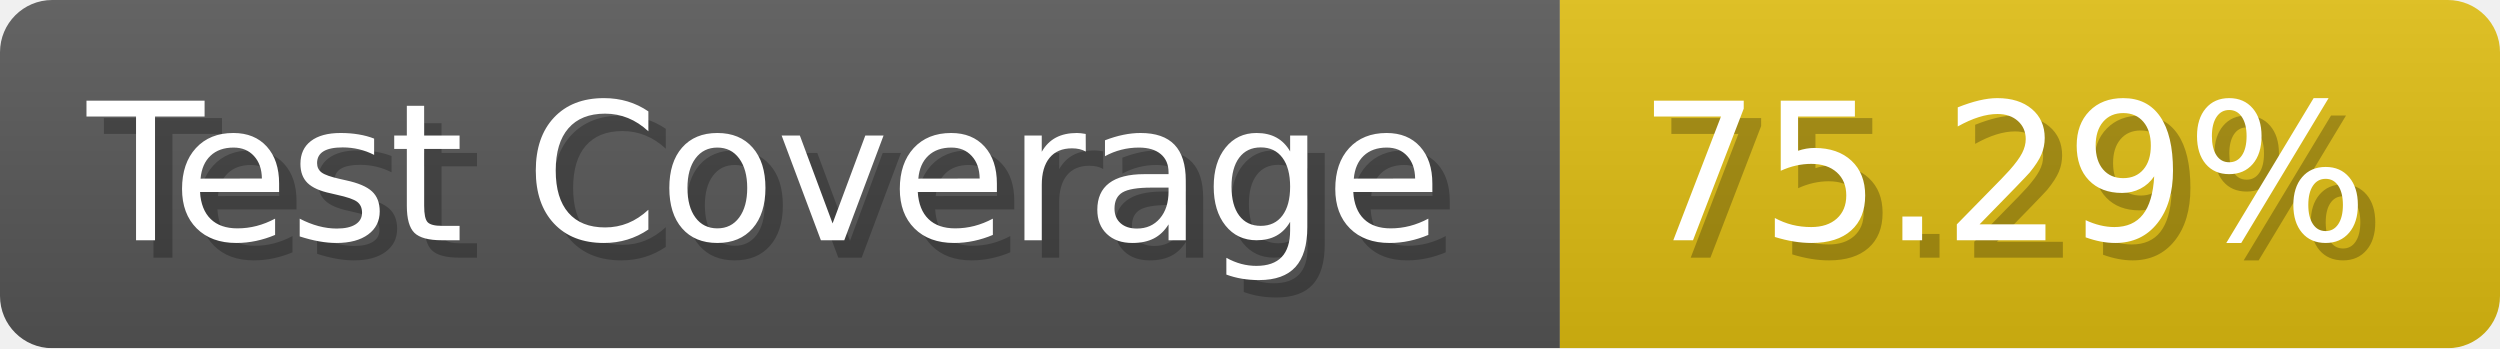
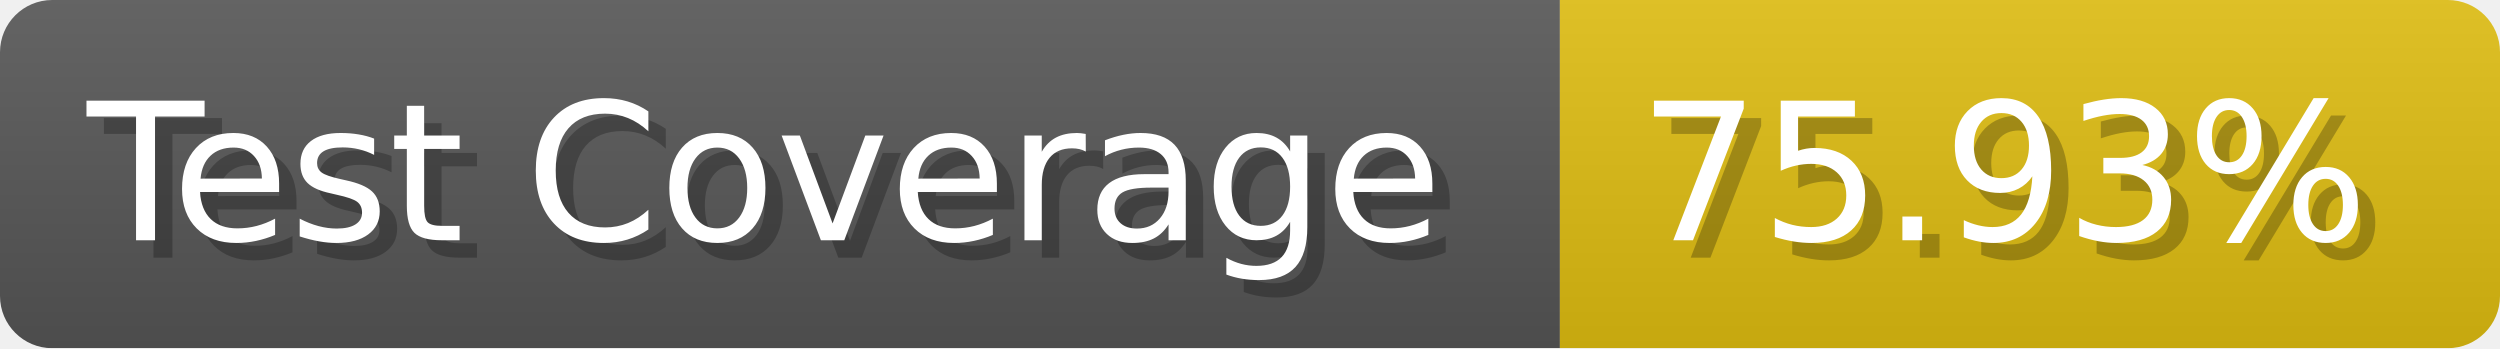
- <svg xmlns="http://www.w3.org/2000/svg" width="143.6" height="20" viewBox="0 0 1436 200" role="img" aria-label="Test Coverage: 75.29%">
+ <svg xmlns="http://www.w3.org/2000/svg" width="143.6" height="20" viewBox="0 0 1436 200" role="img" aria-label="Test Coverage: 75.93%">
  <linearGradient id="a" x2="0" y2="100%">
    <stop offset="0" stop-opacity=".1" stop-color="#EEE" />
    <stop offset="1" stop-opacity=".1" />
  </linearGradient>
  <mask id="m">
    <rect width="1436" height="200" rx="30" fill="#FFF" />
  </mask>
  <g mask="url(#m)">
    <rect width="896" height="200" fill="#555" />
    <rect width="540" height="200" fill="#DB1" x="896" />
    <rect width="1436" height="200" fill="url(#a)" />
  </g>
  <g aria-hidden="true" fill="#fff" text-anchor="start" font-family="Verdana,DejaVu Sans,sans-serif" font-size="110">
    <text x="60" y="148" textLength="796" fill="#000" opacity="0.25">Test Coverage</text>
    <text x="50" y="138" textLength="796">Test Coverage</text>
-     <text x="951" y="148" textLength="440" fill="#000" opacity="0.25">75.29%</text>
-     <text x="941" y="138" textLength="440">75.29%</text>
+     <text x="951" y="148" textLength="440" fill="#000" opacity="0.25">75.93%</text>
+     <text x="941" y="138" textLength="440">75.93%</text>
  </g>
</svg>
